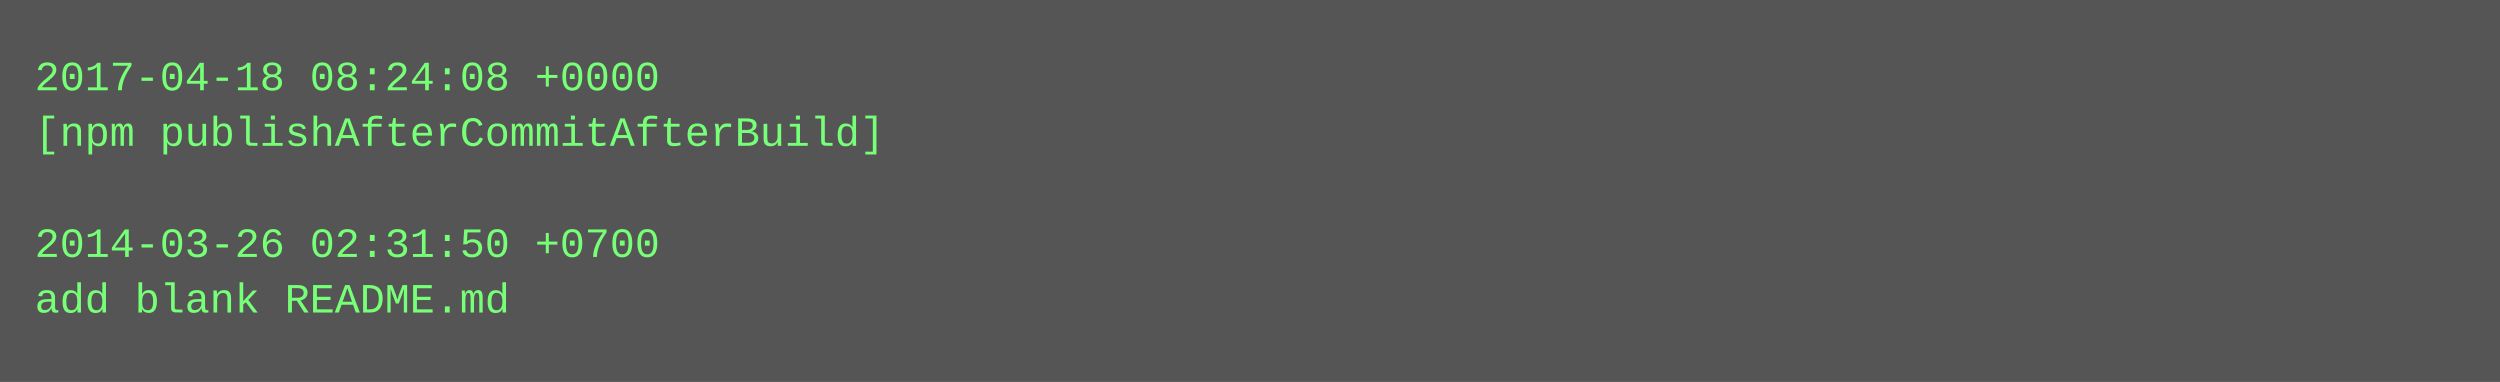
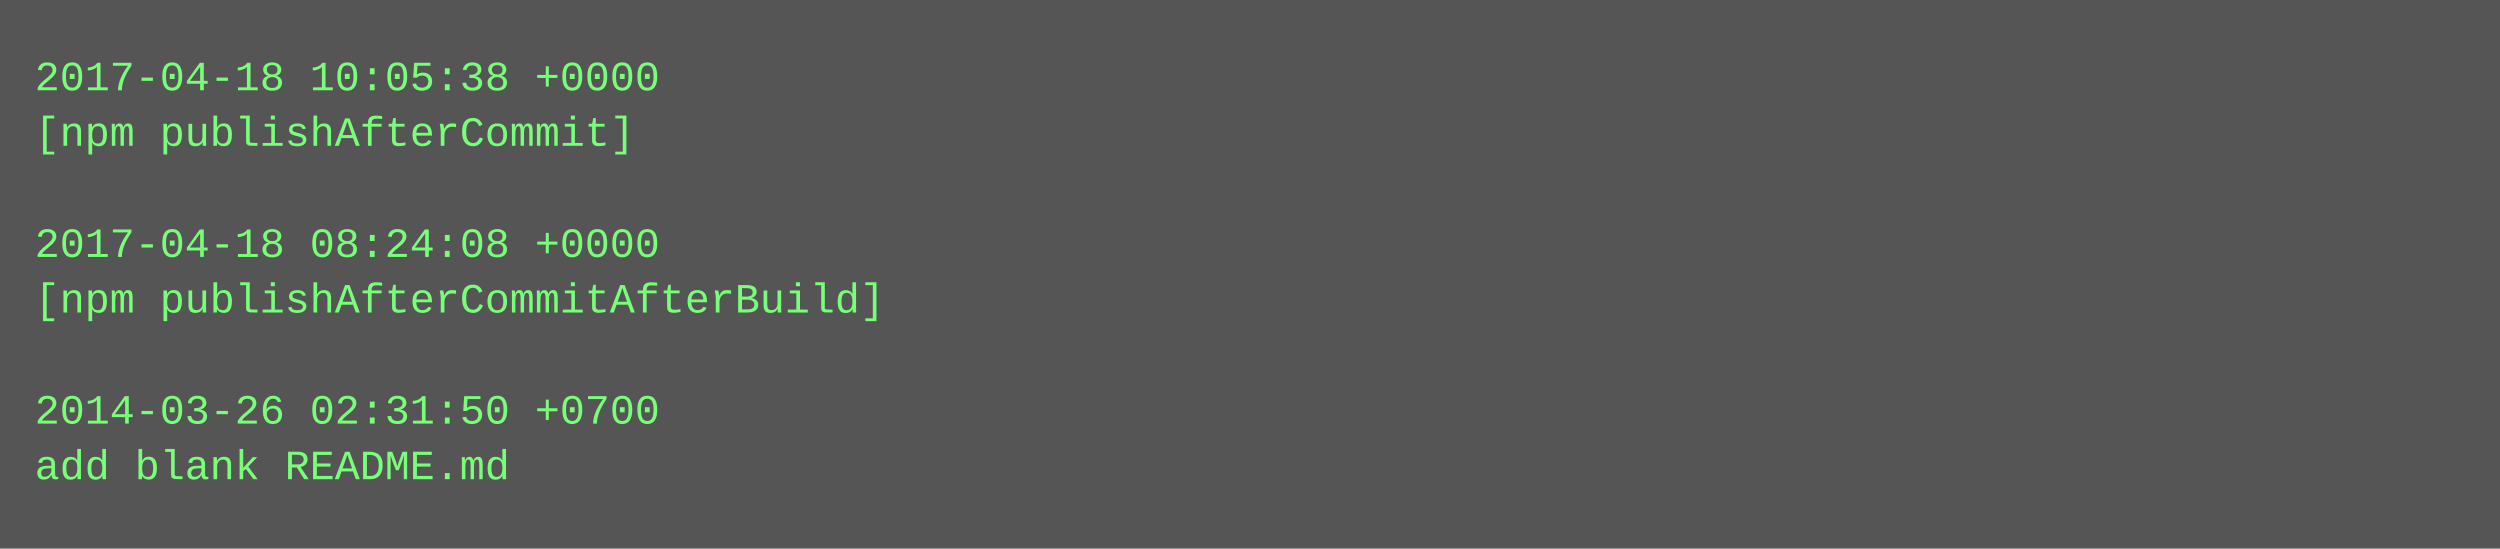
- <svg xmlns="http://www.w3.org/2000/svg" height="110" width="720">
-   <rect height="110" fill="#555" width="720" />
+ <svg xmlns="http://www.w3.org/2000/svg" height="158" width="720">
+   <rect height="158" fill="#555" width="720" />
  <text fill="#7f7" font-family="Courier New" font-size="12" xml:space="preserve">
-     <tspan x="10" y="26">2017-04-18 08:24:08 +0000</tspan>
-     <tspan x="10" y="42">[npm publishAfterCommitAfterBuild]</tspan>
+     <tspan x="10" y="26">2017-04-18 10:05:38 +0000</tspan>
+     <tspan x="10" y="42">[npm publishAfterCommit]</tspan>
    <tspan x="10" y="58" />
-     <tspan x="10" y="74">2014-03-26 02:31:50 +0700</tspan>
-     <tspan x="10" y="90">add blank README.md</tspan>
+     <tspan x="10" y="74">2017-04-18 08:24:08 +0000</tspan>
+     <tspan x="10" y="90">[npm publishAfterCommitAfterBuild]</tspan>
+     <tspan x="10" y="106" />
+     <tspan x="10" y="122">2014-03-26 02:31:50 +0700</tspan>
+     <tspan x="10" y="138">add blank README.md</tspan>
  </text>
</svg>
